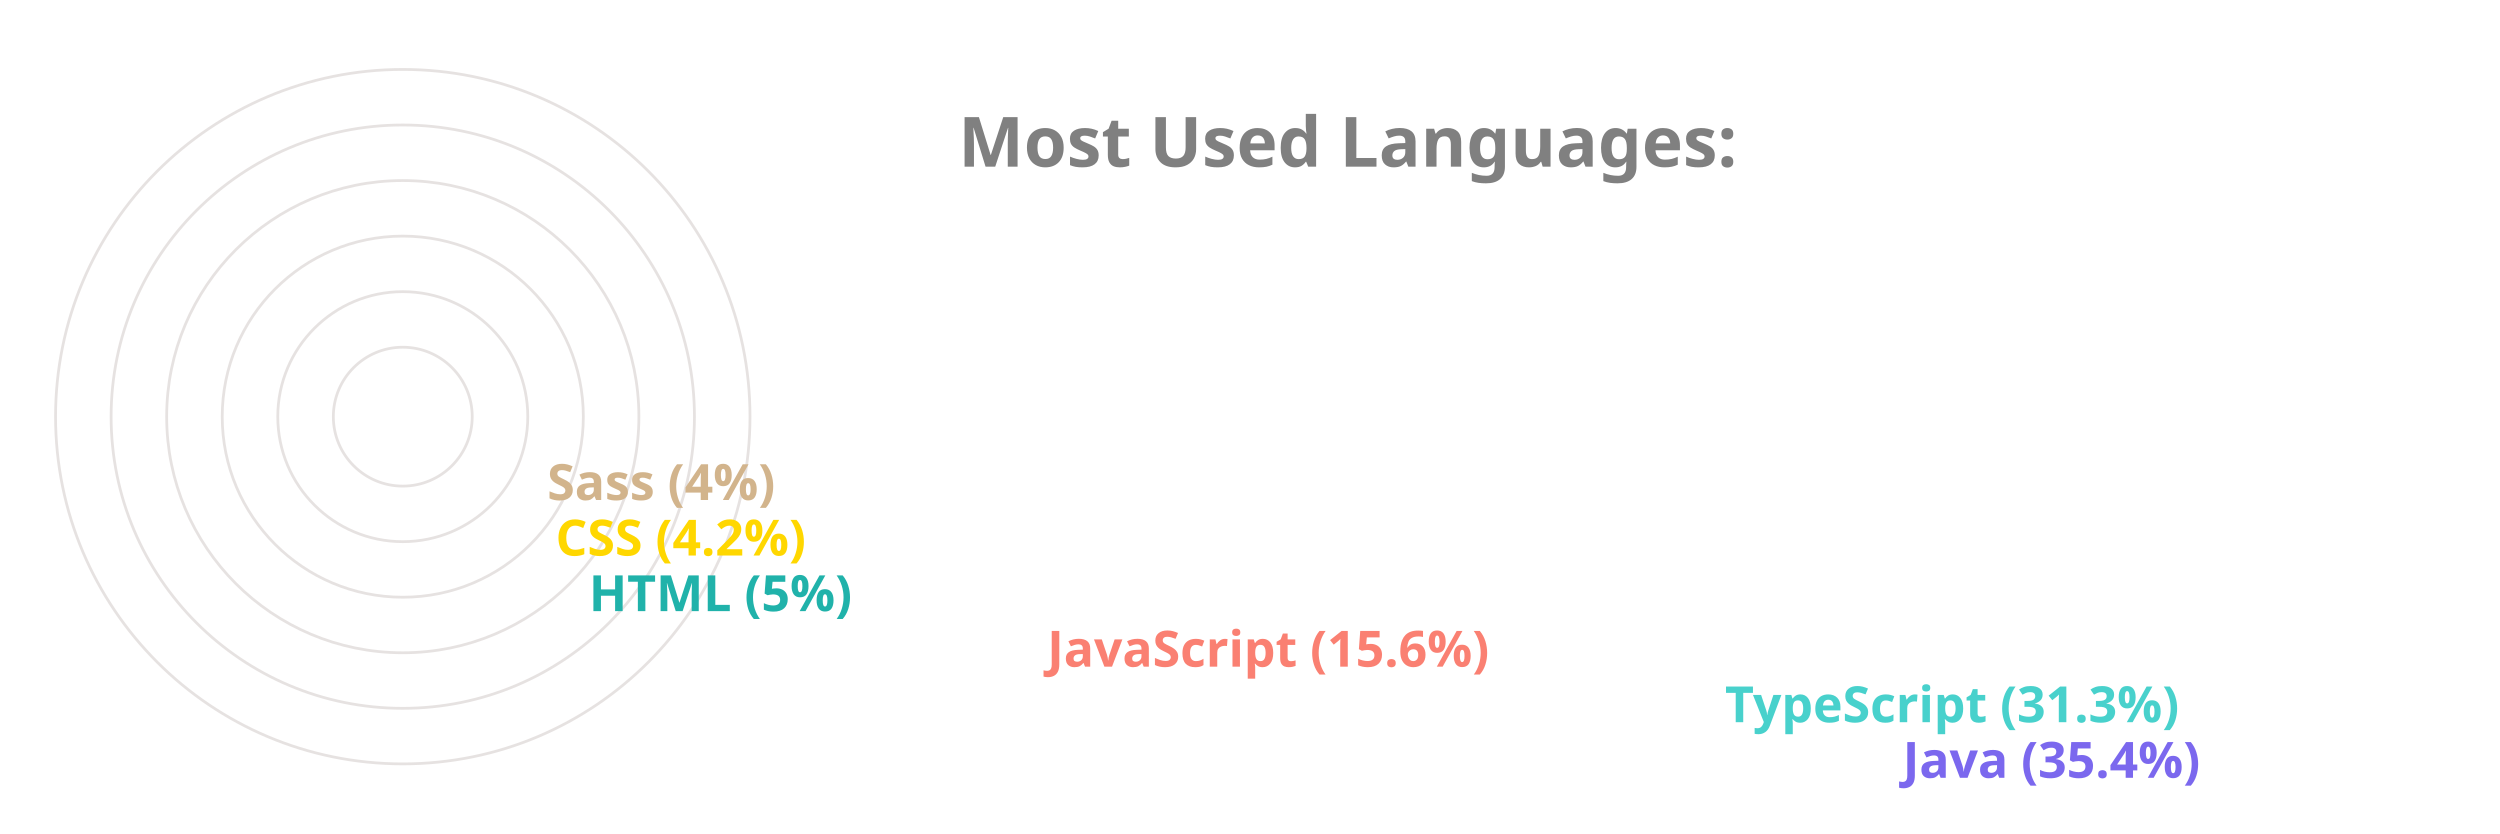
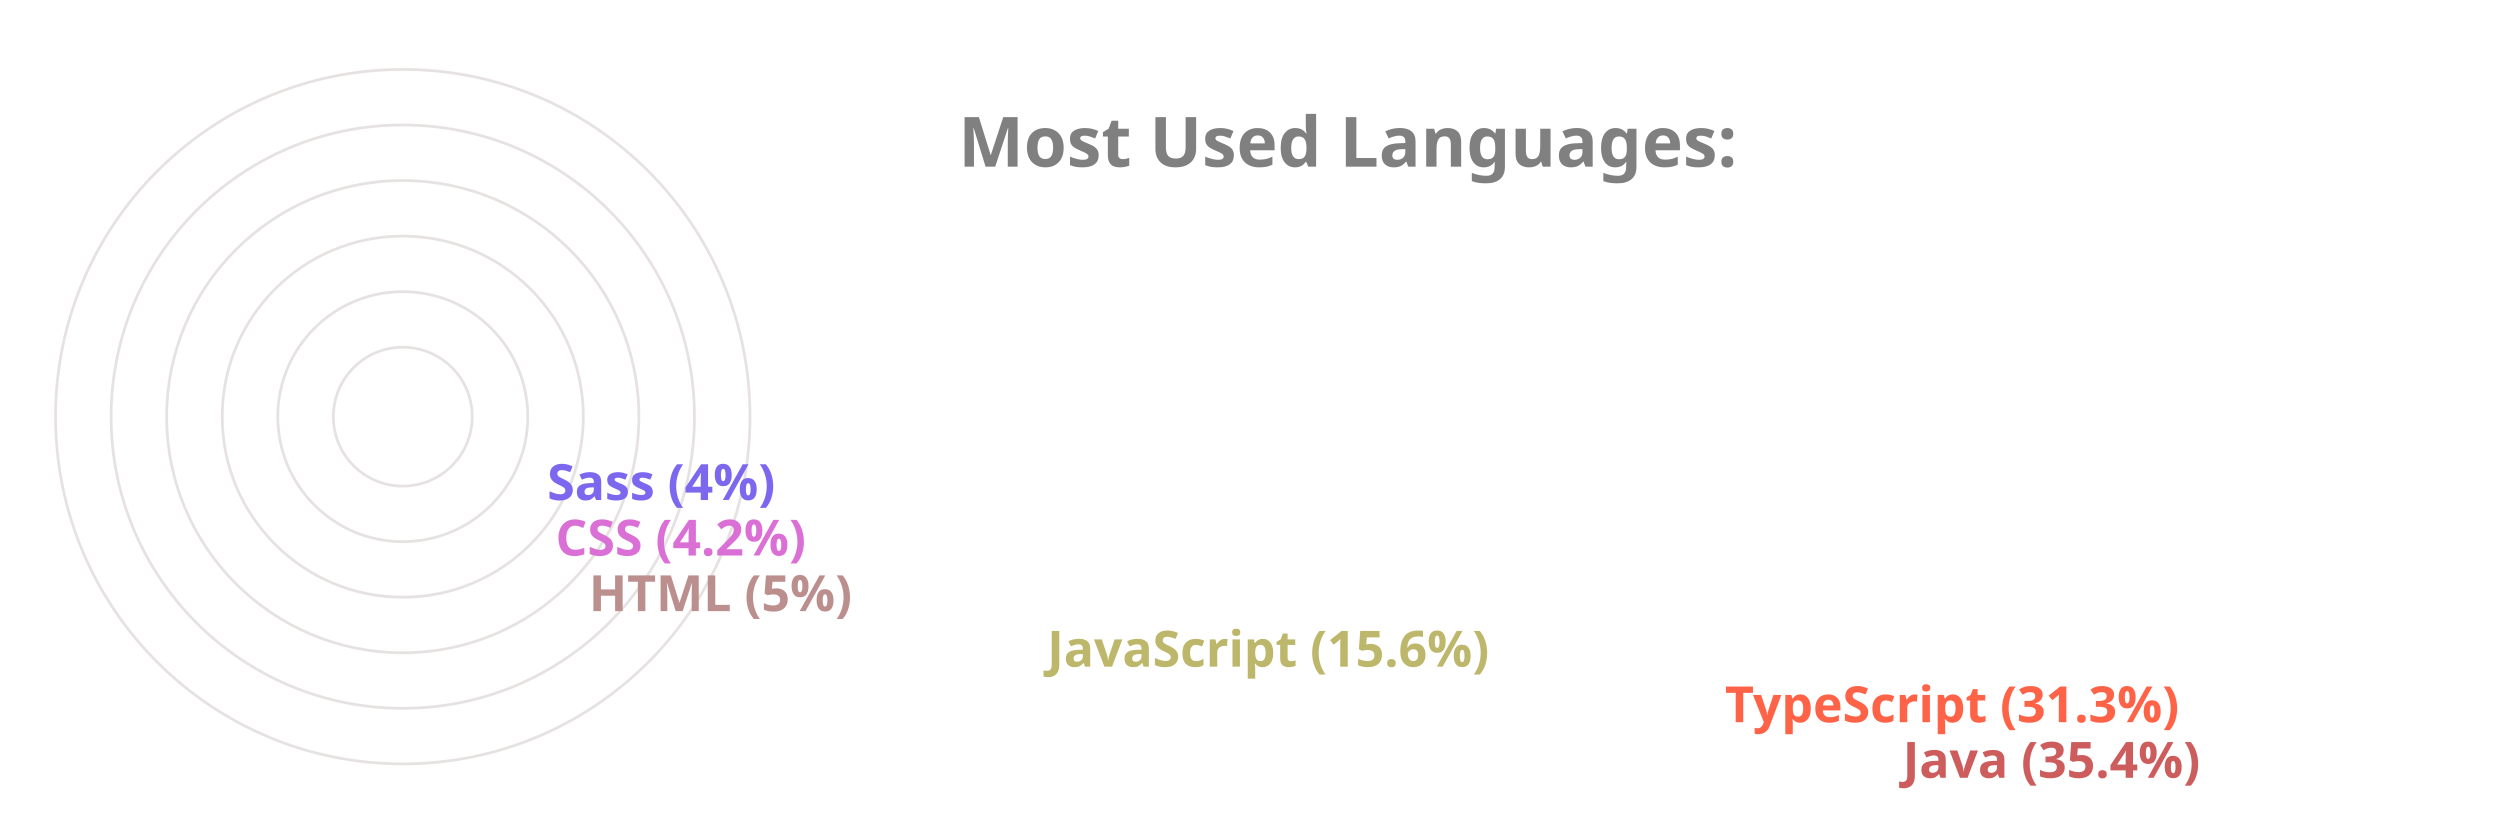
<svg xmlns="http://www.w3.org/2000/svg" viewBox="0 0 650 300" height="200px" width="600px">
  <style>
		.label {
			font: bold 25px sans-serif;
			color: #404040;
			-webkit-text-stroke: 1px white;
	  	}
		.name {
			font: bold 18px sans-serif;
			color: #404040;
	  	}

		.line {
			stroke-dasharray: 1000;
			stroke-dashoffset: 1000;
			animation: dash 3.5s ease-in-out forwards;	
			animation-iteration-count: infinite;
			animation-direction: alternate-reverse;
		}

		.path {
			stroke-dasharray: 1000;
			stroke-dashoffset: 1000;
			animation: dash 3.5s ease-in-out forwards;	
			animation-iteration-count: infinite;
			animation-direction: alternate-reverse;
		}
		  
		@keyframes dash {
			to {
				stroke-dashoffset: 0;
			}
		}

	</style>
  <g stroke="#E6E2E1" fill="none" stroke-width="1">
    <circle cx="20" cy="150" r="125" />
    <circle cx="20" cy="150" r="105" />
    <circle cx="20" cy="150" r="85" />
    <circle cx="20" cy="150" r="65" />
    <circle cx="20" cy="150" r="45" />
    <circle cx="20" cy="150" r="25" />
  </g>
  <g fill="none" stroke-width="20" class="line">
-     <line x2="550" y2="275" x1="20" y1="275" stroke="MediumSlateBlue" />
-     <line x2="486" y2="255" x1="20" y1="255" stroke="MediumTurquoise" />
-     <line x2="242" y2="235" x1="20" y1="235" stroke="Salmon" />
-     <line x2="77" y2="215" x1="20" y1="215" stroke="LightSeaGreen" />
-     <line x2="65" y2="195" x1="20" y1="195" stroke="Gold" />
-     <line x2="62" y2="175" x1="20" y1="175" stroke="Tan" />
+     <line x2="550" y2="275" x1="20" y1="275" stroke="IndianRed" />
+     <line x2="486" y2="255" x1="20" y1="255" stroke="Tomato" />
+     <line x2="242" y2="235" x1="20" y1="235" stroke="DarkKhaki" />
+     <line x2="77" y2="215" x1="20" y1="215" stroke="RosyBrown" />
+     <line x2="65" y2="195" x1="20" y1="195" stroke="Orchid" />
+     <line x2="62" y2="175" x1="20" y1="175" stroke="MediumSlateBlue" />
  </g>
  <g fill="none" stroke-width="20" stroke-linecap="round" class="path">
-     <path d="M 20 275 A 125 125 45 0 1 -82 78" stroke="MediumSlateBlue" />
-     <path d="M 20 255 A 105 105 45 0 1 -70 95" stroke="MediumTurquoise" />
-     <path d="M 20 235 A 85 85 45 0 1 -61 126" stroke="Salmon" />
-     <path d="M 20 215 A 65 65 45 0 1 -44 144" stroke="LightSeaGreen" />
-     <path d="M 20 195 A 45 45 45 0 1 -24 146" stroke="Gold" />
-     <path d="M 20 175 A 25 25 45 0 1 -4 148" stroke="Tan" />
+     <path d="M 20 275 A 125 125 45 0 1 -82 78" stroke="IndianRed" />
+     <path d="M 20 255 A 105 105 45 0 1 -70 95" stroke="Tomato" />
+     <path d="M 20 235 A 85 85 45 0 1 -61 126" stroke="DarkKhaki" />
+     <path d="M 20 215 A 65 65 45 0 1 -44 144" stroke="RosyBrown" />
+     <path d="M 20 195 A 45 45 45 0 1 -24 146" stroke="Orchid" />
+     <path d="M 20 175 A 25 25 45 0 1 -4 148" stroke="MediumSlateBlue" />
  </g>
  <g class="name">
-     <text x="560" y="280" fill="MediumSlateBlue">Java (35.4%)</text>
-     <text x="496" y="260" fill="MediumTurquoise">TypeScript (31.3%)</text>
-     <text x="252" y="240" fill="Salmon">JavaScript (15.6%)</text>
-     <text x="87" y="220" fill="LightSeaGreen">HTML (5%)</text>
-     <text x="75" y="200" fill="Gold">CSS (4.2%)</text>
-     <text x="72" y="180" fill="Tan">Sass (4%)</text>
+     <text x="560" y="280" fill="IndianRed">Java (35.4%)</text>
+     <text x="496" y="260" fill="Tomato">TypeScript (31.3%)</text>
+     <text x="252" y="240" fill="DarkKhaki">JavaScript (15.6%)</text>
+     <text x="87" y="220" fill="RosyBrown">HTML (5%)</text>
+     <text x="75" y="200" fill="Orchid">CSS (4.2%)</text>
+     <text x="72" y="180" fill="MediumSlateBlue">Sass (4%)</text>
  </g>
  <g class="label">
    <text x="220" y="60" fill="grey">Most Used Languages:</text>
  </g>
</svg>
